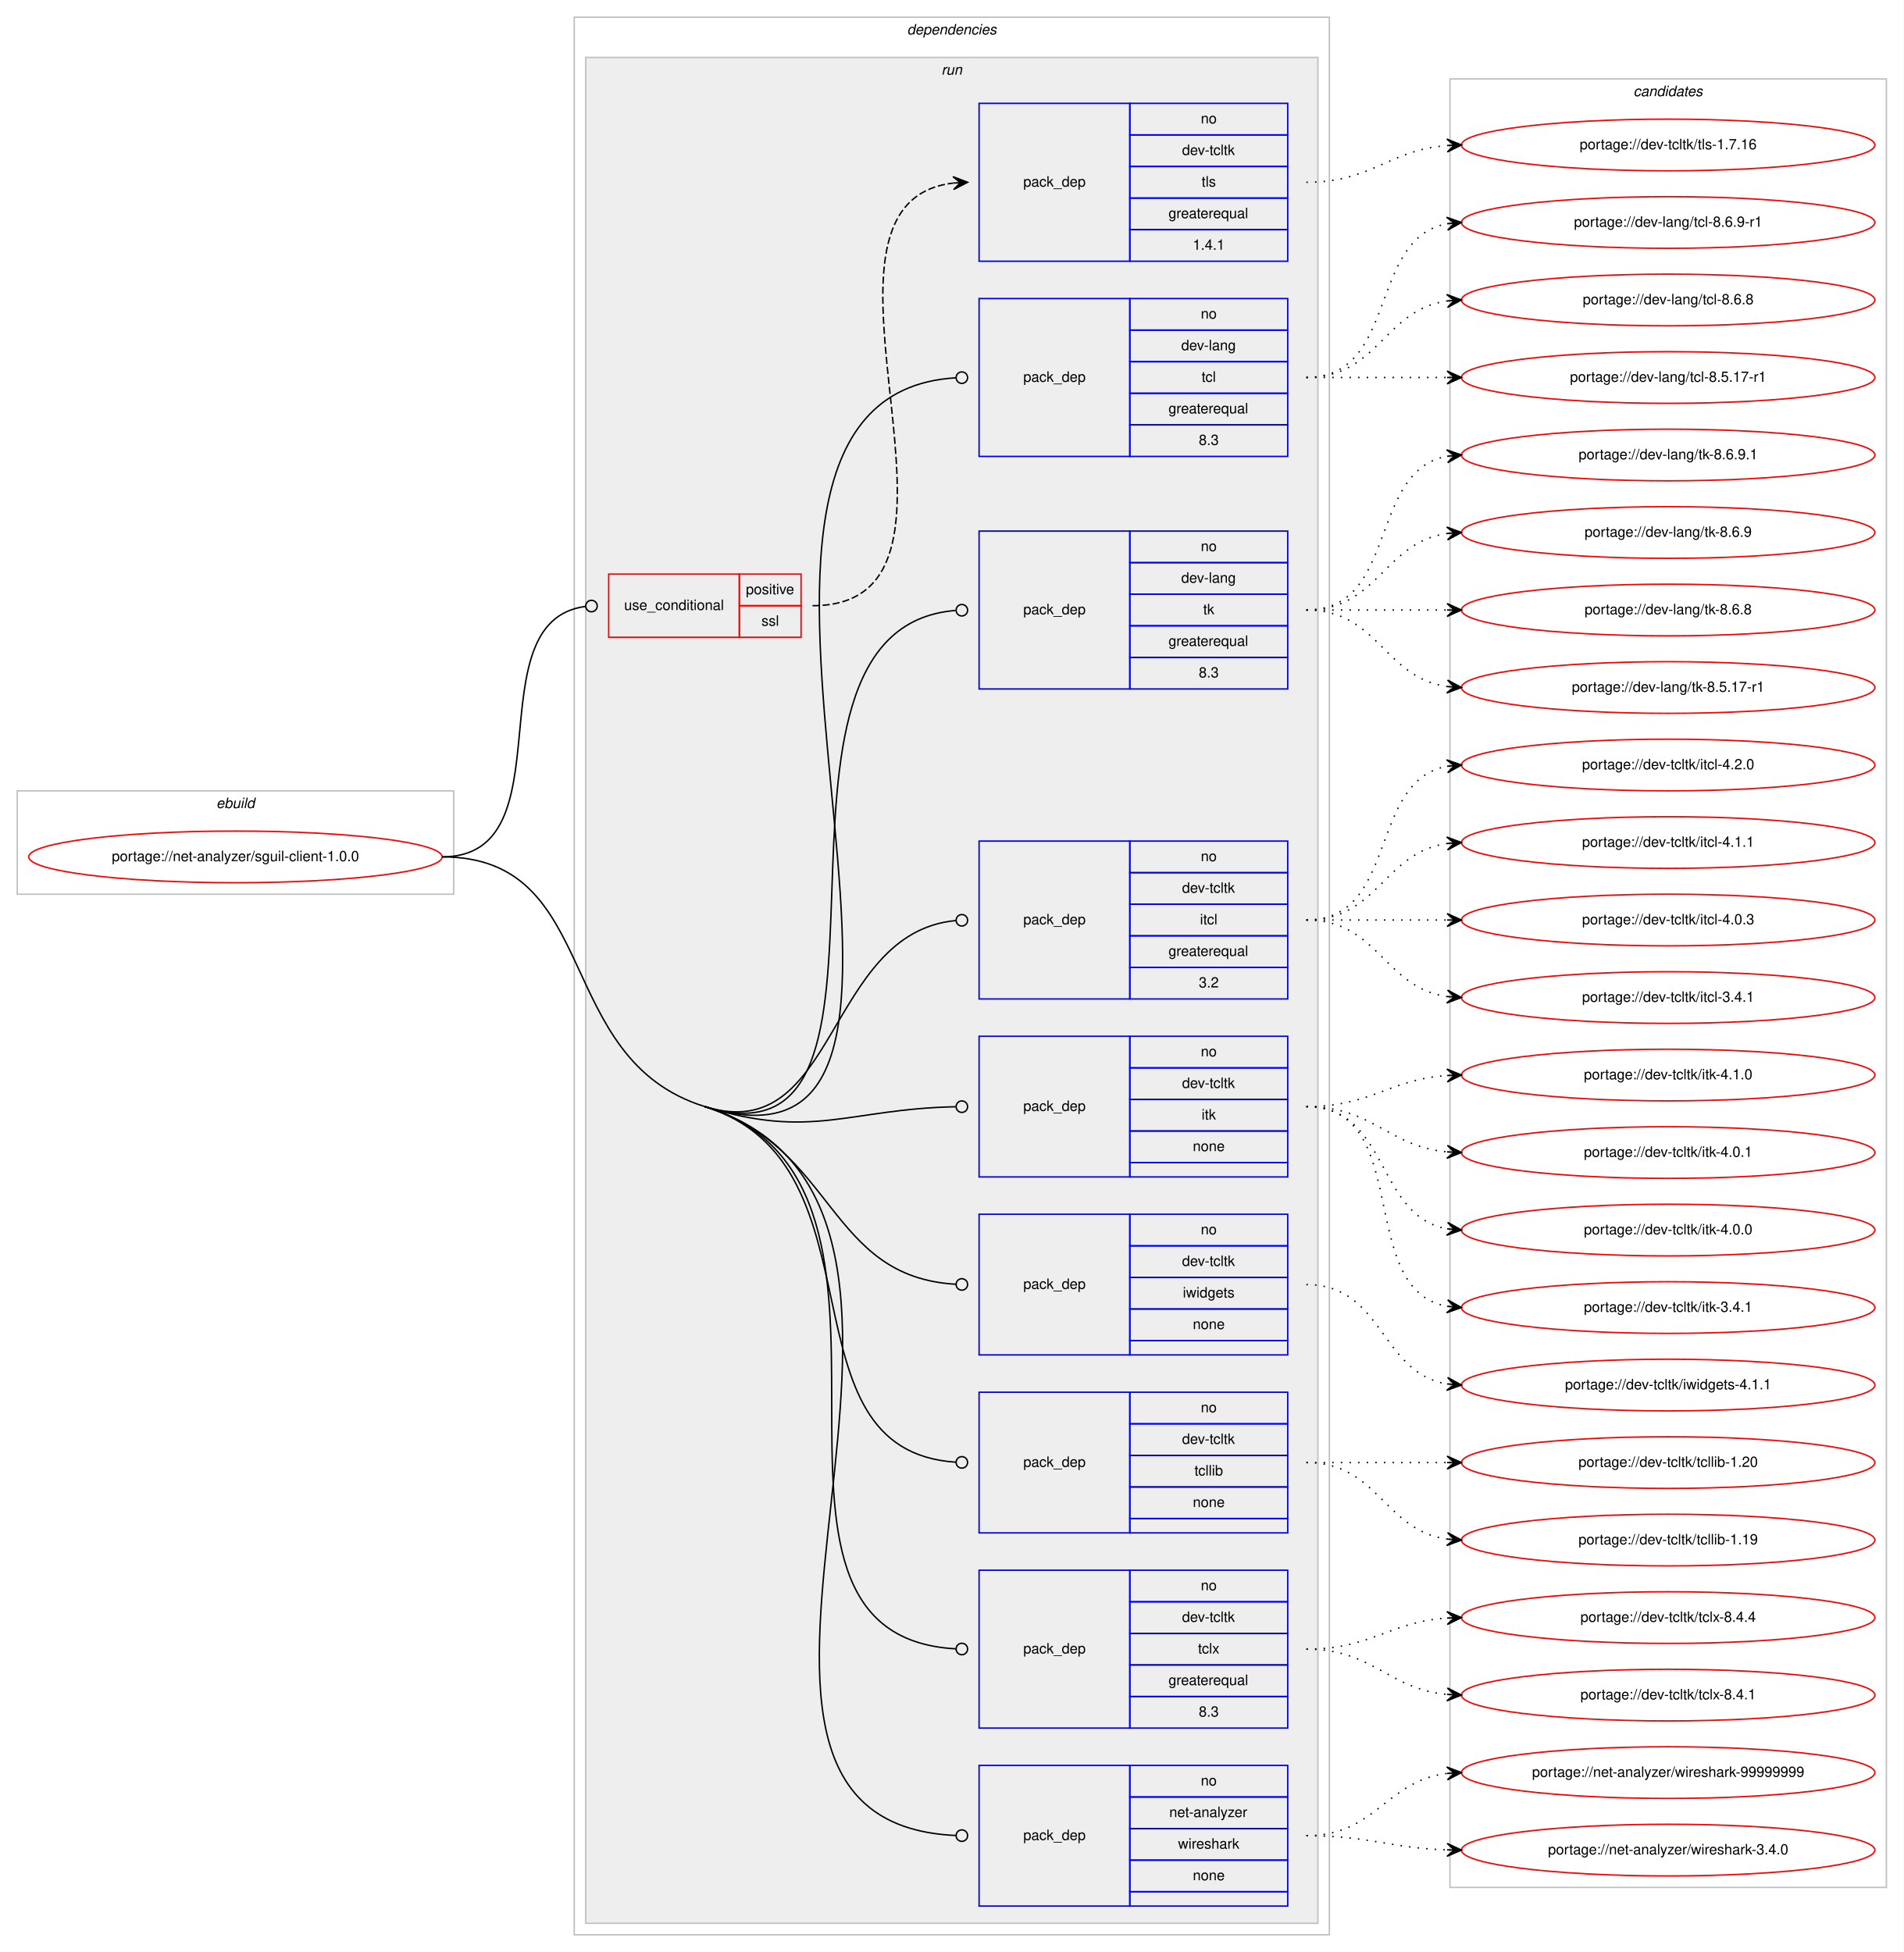
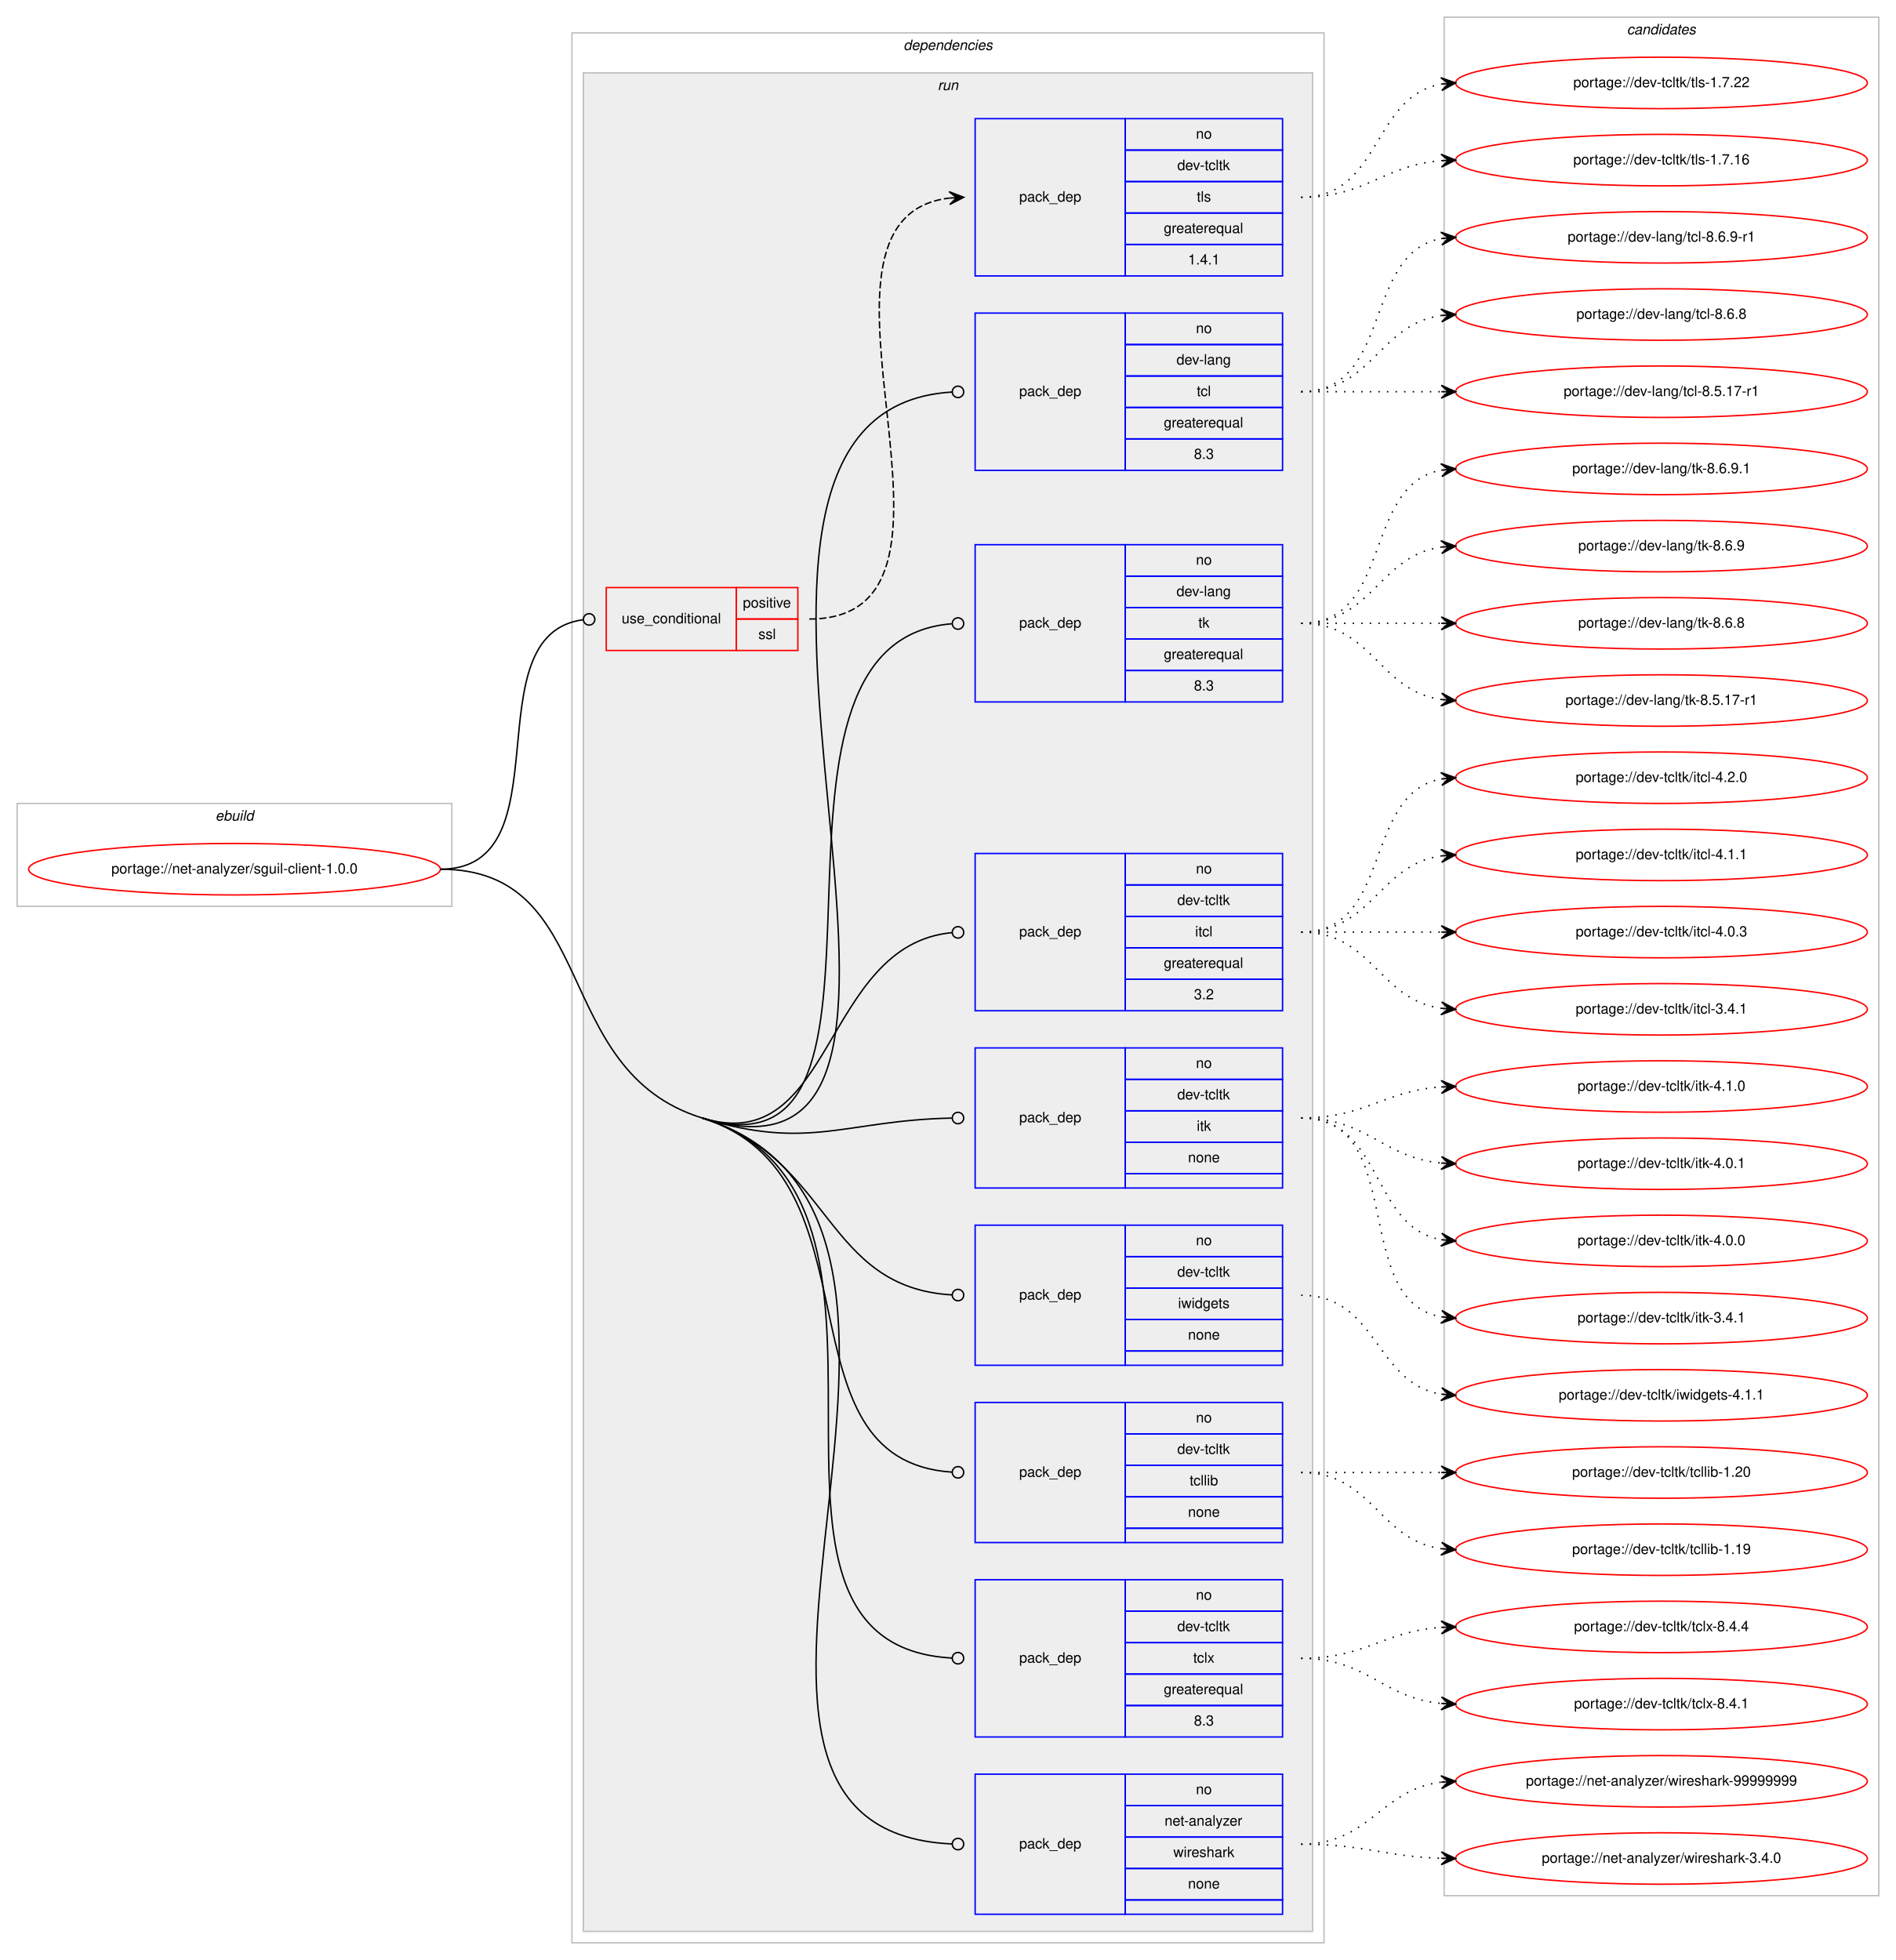
- <svg xmlns="http://www.w3.org/2000/svg" xmlns:xlink="http://www.w3.org/1999/xlink" width="1326pt" height="1360pt" viewBox="0.00 0.00 1326.00 1360.00">
-   <g id="graph0" class="graph" transform="scale(1 1) rotate(0) translate(4 1356)">
-     <polygon fill="#ffffff" stroke="transparent" points="-4,4 -4,-1356 1322,-1356 1322,4 -4,4" />
+ <svg xmlns="http://www.w3.org/2000/svg" xmlns:xlink="http://www.w3.org/1999/xlink" width="1326pt" height="1371pt" viewBox="0.00 0.00 1326.00 1371.00">
+   <g id="graph0" class="graph" transform="scale(1 1) rotate(0) translate(4 1367)">
+     <polygon fill="#ffffff" stroke="transparent" points="-4,4 -4,-1367 1322,-1367 1322,4 -4,4" />
    <g id="clust1" class="cluster">
      <polygon fill="none" stroke="#c0c0c0" points="8,-733 8,-805 312,-805 312,-733 8,-733" />
      <text text-anchor="start" x="146.663" y="-793" font-family="Helvetica,sans-Serif" font-style="italic" font-size="10.00" fill="#000000">ebuild</text>
    </g>
    <g id="clust2" class="cluster">
      <polygon fill="none" stroke="#c0c0c0" points="396,-8 396,-1344 922,-1344 922,-8 396,-8" />
      <text text-anchor="start" x="627.875" y="-1332" font-family="Helvetica,sans-Serif" font-style="italic" font-size="10.00" fill="#000000">dependencies</text>
    </g>
    <g id="clust5" class="cluster">
      <polygon fill="#eeeeee" stroke="#c0c0c0" points="404,-16 404,-1316 914,-1316 914,-16 404,-16" />
      <text text-anchor="start" x="651.777" y="-1304" font-family="Helvetica,sans-Serif" font-style="italic" font-size="10.00" fill="#000000">run</text>
    </g>
    <g id="clust16" class="cluster">
-       <polygon fill="none" stroke="#c0c0c0" points="1006,-41 1006,-1301 1310,-1301 1310,-41 1006,-41" />
-       <text text-anchor="start" x="1133.824" y="-1289" font-family="Helvetica,sans-Serif" font-style="italic" font-size="10.00" fill="#000000">candidates</text>
+       <polygon fill="none" stroke="#c0c0c0" points="1006,-41 1006,-1355 1310,-1355 1310,-41 1006,-41" />
+       <text text-anchor="start" x="1133.824" y="-1343" font-family="Helvetica,sans-Serif" font-style="italic" font-size="10.00" fill="#000000">candidates</text>
    </g>
    <g id="node1" class="node">
      <g id="a_node1">
        <a xlink:href="../net-analyzer/sguil-client-1.0.0.svg" xlink:title="portage://net-analyzer/sguil-client-1.0.0">
          <ellipse fill="none" stroke="#ff0000" cx="160" cy="-759" rx="144" ry="18" />
          <text text-anchor="middle" x="160" y="-756" font-family="Helvetica,sans-Serif" font-size="10.00" fill="#000000">portage://net-analyzer/sguil-client-1.0.0</text>
        </a>
      </g>
    </g>
    <g id="node2" class="node">
      <polygon fill="none" stroke="#ff0000" points="420,-912 420,-956 511,-956 511,-912 420,-912" />
      <text text-anchor="start" x="430.767" y="-931" font-family="Helvetica,sans-Serif" font-size="10.00" fill="#000000">use_conditional</text>
      <polygon fill="none" stroke="#ff0000" points="511,-934 511,-956 554,-956 554,-934 511,-934" />
      <text text-anchor="start" x="515.553" y="-942" font-family="Helvetica,sans-Serif" font-size="10.00" fill="#000000">positive</text>
      <polygon fill="none" stroke="#ff0000" points="511,-912 511,-934 554,-934 554,-912 511,-912" />
      <text text-anchor="start" x="526.39" y="-920" font-family="Helvetica,sans-Serif" font-size="10.00" fill="#000000">ssl</text>
    </g>
    <g id="edge2" class="edge">
      <path fill="none" stroke="#000000" d="M304,-759C392.541,-759 325.115,-923.233 403.908,-933.498" />
      <ellipse fill="none" stroke="#000000" cx="408.008" cy="-933.752" rx="4" ry="4" />
    </g>
    <g id="node4" class="node">
      <polygon fill="none" stroke="#0000ff" points="678,-1038 678,-1148 783,-1148 783,-1038 678,-1038" />
      <text text-anchor="start" x="708.823" y="-1090" font-family="Helvetica,sans-Serif" font-size="10.00" fill="#000000">pack_dep</text>
      <polygon fill="none" stroke="#0000ff" points="783,-1126 783,-1148 893,-1148 893,-1126 783,-1126" />
      <text text-anchor="start" x="832.441" y="-1134" font-family="Helvetica,sans-Serif" font-size="10.00" fill="#000000">no</text>
      <polygon fill="none" stroke="#0000ff" points="783,-1104 783,-1126 893,-1126 893,-1104 783,-1104" />
      <text text-anchor="start" x="818.828" y="-1112" font-family="Helvetica,sans-Serif" font-size="10.00" fill="#000000">dev-lang</text>
      <polygon fill="none" stroke="#0000ff" points="783,-1082 783,-1104 893,-1104 893,-1082 783,-1082" />
      <text text-anchor="start" x="833.001" y="-1090" font-family="Helvetica,sans-Serif" font-size="10.00" fill="#000000">tcl</text>
      <polygon fill="none" stroke="#0000ff" points="783,-1060 783,-1082 893,-1082 893,-1060 783,-1060" />
      <text text-anchor="start" x="809.936" y="-1068" font-family="Helvetica,sans-Serif" font-size="10.00" fill="#000000">greaterequal</text>
      <polygon fill="none" stroke="#0000ff" points="783,-1038 783,-1060 893,-1060 893,-1038 783,-1038" />
      <text text-anchor="start" x="831.052" y="-1046" font-family="Helvetica,sans-Serif" font-size="10.00" fill="#000000">8.3</text>
    </g>
    <g id="edge3" class="edge">
      <path fill="none" stroke="#000000" d="M487,-585C713.495,-514.651 436.656,-1079.515 661.778,-1092.763" />
      <ellipse fill="none" stroke="#000000" cx="666.002" cy="-1092.885" rx="4" ry="4" />
    </g>
    <g id="node5" class="node">
      <polygon fill="none" stroke="#0000ff" points="678,-876 678,-986 783,-986 783,-876 678,-876" />
      <text text-anchor="start" x="708.823" y="-928" font-family="Helvetica,sans-Serif" font-size="10.00" fill="#000000">pack_dep</text>
      <polygon fill="none" stroke="#0000ff" points="783,-964 783,-986 893,-986 893,-964 783,-964" />
      <text text-anchor="start" x="832.441" y="-972" font-family="Helvetica,sans-Serif" font-size="10.00" fill="#000000">no</text>
      <polygon fill="none" stroke="#0000ff" points="783,-942 783,-964 893,-964 893,-942 783,-942" />
      <text text-anchor="start" x="818.828" y="-950" font-family="Helvetica,sans-Serif" font-size="10.00" fill="#000000">dev-lang</text>
      <polygon fill="none" stroke="#0000ff" points="783,-920 783,-942 893,-942 893,-920 783,-920" />
      <text text-anchor="start" x="834.111" y="-928" font-family="Helvetica,sans-Serif" font-size="10.00" fill="#000000">tk</text>
      <polygon fill="none" stroke="#0000ff" points="783,-898 783,-920 893,-920 893,-898 783,-898" />
      <text text-anchor="start" x="809.936" y="-906" font-family="Helvetica,sans-Serif" font-size="10.00" fill="#000000">greaterequal</text>
      <polygon fill="none" stroke="#0000ff" points="783,-876 783,-898 893,-898 893,-876 783,-876" />
      <text text-anchor="start" x="831.052" y="-884" font-family="Helvetica,sans-Serif" font-size="10.00" fill="#000000">8.3</text>
    </g>
    <g id="edge4" class="edge">
      <path fill="none" stroke="#000000" d="M487,-585C650.375,-534.256 501.165,-917.922 661.607,-930.675" />
      <ellipse fill="none" stroke="#000000" cx="666.003" cy="-930.845" rx="4" ry="4" />
    </g>
    <g id="node6" class="node">
      <polygon fill="none" stroke="#0000ff" points="678,-660 678,-770 783,-770 783,-660 678,-660" />
      <text text-anchor="start" x="708.823" y="-712" font-family="Helvetica,sans-Serif" font-size="10.00" fill="#000000">pack_dep</text>
      <polygon fill="none" stroke="#0000ff" points="783,-748 783,-770 893,-770 893,-748 783,-748" />
      <text text-anchor="start" x="832.441" y="-756" font-family="Helvetica,sans-Serif" font-size="10.00" fill="#000000">no</text>
      <polygon fill="none" stroke="#0000ff" points="783,-726 783,-748 893,-748 893,-726 783,-726" />
      <text text-anchor="start" x="819.388" y="-734" font-family="Helvetica,sans-Serif" font-size="10.00" fill="#000000">dev-tcltk</text>
      <polygon fill="none" stroke="#0000ff" points="783,-704 783,-726 893,-726 893,-704 783,-704" />
      <text text-anchor="start" x="831.891" y="-712" font-family="Helvetica,sans-Serif" font-size="10.00" fill="#000000">itcl</text>
      <polygon fill="none" stroke="#0000ff" points="783,-682 783,-704 893,-704 893,-682 783,-682" />
      <text text-anchor="start" x="809.936" y="-690" font-family="Helvetica,sans-Serif" font-size="10.00" fill="#000000">greaterequal</text>
      <polygon fill="none" stroke="#0000ff" points="783,-660 783,-682 893,-682 893,-660 783,-660" />
      <text text-anchor="start" x="831.052" y="-668" font-family="Helvetica,sans-Serif" font-size="10.00" fill="#000000">3.2</text>
    </g>
    <g id="edge5" class="edge">
      <path fill="none" stroke="#000000" d="M487,-585C579.578,-556.245 570.829,-706.112 661.788,-714.624" />
      <ellipse fill="none" stroke="#000000" cx="666.004" cy="-714.817" rx="4" ry="4" />
    </g>
    <g id="node7" class="node">
      <polygon fill="none" stroke="#0000ff" points="678,-536 678,-634 783,-634 783,-536 678,-536" />
      <text text-anchor="start" x="708.823" y="-582" font-family="Helvetica,sans-Serif" font-size="10.00" fill="#000000">pack_dep</text>
      <polygon fill="none" stroke="#0000ff" points="783,-612 783,-634 893,-634 893,-612 783,-612" />
      <text text-anchor="start" x="832.441" y="-620" font-family="Helvetica,sans-Serif" font-size="10.00" fill="#000000">no</text>
      <polygon fill="none" stroke="#0000ff" points="783,-590 783,-612 893,-612 893,-590 783,-590" />
      <text text-anchor="start" x="819.388" y="-598" font-family="Helvetica,sans-Serif" font-size="10.00" fill="#000000">dev-tcltk</text>
      <polygon fill="none" stroke="#0000ff" points="783,-568 783,-590 893,-590 893,-568 783,-568" />
      <text text-anchor="start" x="833.001" y="-576" font-family="Helvetica,sans-Serif" font-size="10.00" fill="#000000">itk</text>
      <polygon fill="none" stroke="#0000ff" points="783,-546 783,-568 893,-568 893,-546 783,-546" />
      <text text-anchor="start" x="826.882" y="-554" font-family="Helvetica,sans-Serif" font-size="10.00" fill="#000000">none</text>
      <polygon fill="none" stroke="#0000ff" points="783,-536 783,-546 893,-546 893,-536 783,-536" />
    </g>
    <g id="edge6" class="edge">
      <path fill="none" stroke="#000000" d="M487,-585C561.942,-561.723 586.913,-583.363 661.63,-584.914" />
      <ellipse fill="none" stroke="#000000" cx="666" cy="-584.959" rx="4" ry="4" />
    </g>
    <g id="node8" class="node">
      <polygon fill="none" stroke="#0000ff" points="678,-412 678,-510 783,-510 783,-412 678,-412" />
      <text text-anchor="start" x="708.823" y="-458" font-family="Helvetica,sans-Serif" font-size="10.00" fill="#000000">pack_dep</text>
      <polygon fill="none" stroke="#0000ff" points="783,-488 783,-510 893,-510 893,-488 783,-488" />
      <text text-anchor="start" x="832.441" y="-496" font-family="Helvetica,sans-Serif" font-size="10.00" fill="#000000">no</text>
      <polygon fill="none" stroke="#0000ff" points="783,-466 783,-488 893,-488 893,-466 783,-466" />
      <text text-anchor="start" x="819.388" y="-474" font-family="Helvetica,sans-Serif" font-size="10.00" fill="#000000">dev-tcltk</text>
      <polygon fill="none" stroke="#0000ff" points="783,-444 783,-466 893,-466 893,-444 783,-444" />
      <text text-anchor="start" x="819.943" y="-452" font-family="Helvetica,sans-Serif" font-size="10.00" fill="#000000">iwidgets</text>
      <polygon fill="none" stroke="#0000ff" points="783,-422 783,-444 893,-444 893,-422 783,-422" />
      <text text-anchor="start" x="826.882" y="-430" font-family="Helvetica,sans-Serif" font-size="10.00" fill="#000000">none</text>
      <polygon fill="none" stroke="#0000ff" points="783,-412 783,-422 893,-422 893,-412 783,-412" />
    </g>
    <g id="edge7" class="edge">
      <path fill="none" stroke="#000000" d="M487,-585C578.168,-556.683 572.185,-466.32 661.906,-461.225" />
      <ellipse fill="none" stroke="#000000" cx="666.001" cy="-461.111" rx="4" ry="4" />
    </g>
    <g id="node9" class="node">
      <polygon fill="none" stroke="#0000ff" points="678,-288 678,-386 783,-386 783,-288 678,-288" />
      <text text-anchor="start" x="708.823" y="-334" font-family="Helvetica,sans-Serif" font-size="10.00" fill="#000000">pack_dep</text>
      <polygon fill="none" stroke="#0000ff" points="783,-364 783,-386 893,-386 893,-364 783,-364" />
      <text text-anchor="start" x="832.441" y="-372" font-family="Helvetica,sans-Serif" font-size="10.00" fill="#000000">no</text>
      <polygon fill="none" stroke="#0000ff" points="783,-342 783,-364 893,-364 893,-342 783,-342" />
      <text text-anchor="start" x="819.388" y="-350" font-family="Helvetica,sans-Serif" font-size="10.00" fill="#000000">dev-tcltk</text>
      <polygon fill="none" stroke="#0000ff" points="783,-320 783,-342 893,-342 893,-320 783,-320" />
      <text text-anchor="start" x="828.003" y="-328" font-family="Helvetica,sans-Serif" font-size="10.00" fill="#000000">tcllib</text>
      <polygon fill="none" stroke="#0000ff" points="783,-298 783,-320 893,-320 893,-298 783,-298" />
      <text text-anchor="start" x="826.882" y="-306" font-family="Helvetica,sans-Serif" font-size="10.00" fill="#000000">none</text>
      <polygon fill="none" stroke="#0000ff" points="783,-288 783,-298 893,-298 893,-288 783,-288" />
    </g>
    <g id="edge8" class="edge">
      <path fill="none" stroke="#000000" d="M487,-585C615.134,-545.202 536.405,-345.435 661.848,-337.258" />
      <ellipse fill="none" stroke="#000000" cx="666.002" cy="-337.127" rx="4" ry="4" />
    </g>
    <g id="node10" class="node">
      <polygon fill="none" stroke="#0000ff" points="678,-152 678,-262 783,-262 783,-152 678,-152" />
      <text text-anchor="start" x="708.823" y="-204" font-family="Helvetica,sans-Serif" font-size="10.00" fill="#000000">pack_dep</text>
      <polygon fill="none" stroke="#0000ff" points="783,-240 783,-262 893,-262 893,-240 783,-240" />
      <text text-anchor="start" x="832.441" y="-248" font-family="Helvetica,sans-Serif" font-size="10.00" fill="#000000">no</text>
      <polygon fill="none" stroke="#0000ff" points="783,-218 783,-240 893,-240 893,-218 783,-218" />
      <text text-anchor="start" x="819.388" y="-226" font-family="Helvetica,sans-Serif" font-size="10.00" fill="#000000">dev-tcltk</text>
      <polygon fill="none" stroke="#0000ff" points="783,-196 783,-218 893,-218 893,-196 783,-196" />
      <text text-anchor="start" x="830.501" y="-204" font-family="Helvetica,sans-Serif" font-size="10.00" fill="#000000">tclx</text>
      <polygon fill="none" stroke="#0000ff" points="783,-174 783,-196 893,-196 893,-174 783,-174" />
      <text text-anchor="start" x="809.936" y="-182" font-family="Helvetica,sans-Serif" font-size="10.00" fill="#000000">greaterequal</text>
      <polygon fill="none" stroke="#0000ff" points="783,-152 783,-174 893,-174 893,-152 783,-152" />
      <text text-anchor="start" x="831.052" y="-160" font-family="Helvetica,sans-Serif" font-size="10.00" fill="#000000">8.3</text>
    </g>
    <g id="edge9" class="edge">
      <path fill="none" stroke="#000000" d="M487,-585C662.554,-530.473 488.772,-216.706 661.775,-207.22" />
      <ellipse fill="none" stroke="#000000" cx="666.001" cy="-207.107" rx="4" ry="4" />
    </g>
    <g id="node11" class="node">
      <polygon fill="none" stroke="#0000ff" points="678,-28 678,-126 783,-126 783,-28 678,-28" />
      <text text-anchor="start" x="708.823" y="-74" font-family="Helvetica,sans-Serif" font-size="10.00" fill="#000000">pack_dep</text>
      <polygon fill="none" stroke="#0000ff" points="783,-104 783,-126 893,-126 893,-104 783,-104" />
      <text text-anchor="start" x="832.441" y="-112" font-family="Helvetica,sans-Serif" font-size="10.00" fill="#000000">no</text>
      <polygon fill="none" stroke="#0000ff" points="783,-82 783,-104 893,-104 893,-82 783,-82" />
      <text text-anchor="start" x="810.495" y="-90" font-family="Helvetica,sans-Serif" font-size="10.00" fill="#000000">net-analyzer</text>
      <polygon fill="none" stroke="#0000ff" points="783,-60 783,-82 893,-82 893,-60 783,-60" />
      <text text-anchor="start" x="816.614" y="-68" font-family="Helvetica,sans-Serif" font-size="10.00" fill="#000000">wireshark</text>
      <polygon fill="none" stroke="#0000ff" points="783,-38 783,-60 893,-60 893,-38 783,-38" />
      <text text-anchor="start" x="826.882" y="-46" font-family="Helvetica,sans-Serif" font-size="10.00" fill="#000000">none</text>
      <polygon fill="none" stroke="#0000ff" points="783,-28 783,-38 893,-38 893,-28 783,-28" />
    </g>
    <g id="edge10" class="edge">
      <path fill="none" stroke="#000000" d="M487,-585C713.495,-514.651 436.656,-87.188 661.778,-77.179" />
      <ellipse fill="none" stroke="#000000" cx="666.001" cy="-77.087" rx="4" ry="4" />
      <path fill="none" stroke="#000000" d="M304,-759C416.23,-759 379.821,-618.29 487,-585" />
    </g>
    <g id="node3" class="node">
      <polygon fill="none" stroke="#0000ff" points="678,-1174 678,-1284 783,-1284 783,-1174 678,-1174" />
      <text text-anchor="start" x="708.823" y="-1226" font-family="Helvetica,sans-Serif" font-size="10.00" fill="#000000">pack_dep</text>
      <polygon fill="none" stroke="#0000ff" points="783,-1262 783,-1284 893,-1284 893,-1262 783,-1262" />
      <text text-anchor="start" x="832.441" y="-1270" font-family="Helvetica,sans-Serif" font-size="10.00" fill="#000000">no</text>
      <polygon fill="none" stroke="#0000ff" points="783,-1240 783,-1262 893,-1262 893,-1240 783,-1240" />
      <text text-anchor="start" x="819.388" y="-1248" font-family="Helvetica,sans-Serif" font-size="10.00" fill="#000000">dev-tcltk</text>
      <polygon fill="none" stroke="#0000ff" points="783,-1218 783,-1240 893,-1240 893,-1218 783,-1218" />
      <text text-anchor="start" x="833.001" y="-1226" font-family="Helvetica,sans-Serif" font-size="10.00" fill="#000000">tls</text>
      <polygon fill="none" stroke="#0000ff" points="783,-1196 783,-1218 893,-1218 893,-1196 783,-1196" />
      <text text-anchor="start" x="809.936" y="-1204" font-family="Helvetica,sans-Serif" font-size="10.00" fill="#000000">greaterequal</text>
      <polygon fill="none" stroke="#0000ff" points="783,-1174 783,-1196 893,-1196 893,-1174 783,-1174" />
      <text text-anchor="start" x="826.883" y="-1182" font-family="Helvetica,sans-Serif" font-size="10.00" fill="#000000">1.4.1</text>
    </g>
    <g id="edge1" class="edge">
      <path fill="none" stroke="#000000" stroke-dasharray="5,2" d="M562,-934C698.076,-934 538.874,-1214.21 659.956,-1228.439" />
      <polygon fill="#000000" stroke="#000000" points="670,-1229 659.765,-1232.935 665.008,-1228.721 660.016,-1228.442 660.016,-1228.442 660.016,-1228.442 665.008,-1228.721 660.266,-1223.949 670,-1229 670,-1229" />
    </g>
    <g id="node12" class="node">
      <g id="a_node12">
+         <a xlink:href="../dev-tcltk/tls-1.7.22.svg" xlink:title="portage://dev-tcltk/tls-1.7.22">
+           <ellipse fill="none" stroke="#ff0000" cx="1158" cy="-1309" rx="144" ry="18" />
+           <text text-anchor="middle" x="1158" y="-1306" font-family="Helvetica,sans-Serif" font-size="10.00" fill="#000000">portage://dev-tcltk/tls-1.7.22</text>
+         </a>
+       </g>
+     </g>
+     <g id="edge11" class="edge">
+       <path fill="none" stroke="#000000" stroke-dasharray="1,5" d="M906,-1229C962.118,-1229 955.393,-1299.606 1003.901,-1308.156" />
+       <polygon fill="#000000" stroke="#000000" points="1014,-1309 1003.66,-1312.651 1009.017,-1308.583 1004.035,-1308.167 1004.035,-1308.167 1004.035,-1308.167 1009.017,-1308.583 1004.41,-1303.682 1014,-1309 1014,-1309" />
+     </g>
+     <g id="node13" class="node">
+       <g id="a_node13">
        <a xlink:href="../dev-tcltk/tls-1.7.16.svg" xlink:title="portage://dev-tcltk/tls-1.7.16">
          <ellipse fill="none" stroke="#ff0000" cx="1158" cy="-1255" rx="144" ry="18" />
          <text text-anchor="middle" x="1158" y="-1252" font-family="Helvetica,sans-Serif" font-size="10.00" fill="#000000">portage://dev-tcltk/tls-1.7.16</text>
        </a>
      </g>
    </g>
-     <g id="edge11" class="edge">
+     <g id="edge12" class="edge">
      <path fill="none" stroke="#000000" stroke-dasharray="1,5" d="M906,-1229C951.803,-1229 963.081,-1251.378 1003.895,-1254.612" />
      <polygon fill="#000000" stroke="#000000" points="1014,-1255 1003.835,-1259.113 1009.004,-1254.808 1004.007,-1254.617 1004.007,-1254.617 1004.007,-1254.617 1009.004,-1254.808 1004.18,-1250.12 1014,-1255 1014,-1255" />
    </g>
-     <g id="node13" class="node">
-       <g id="a_node13">
+     <g id="node14" class="node">
+       <g id="a_node14">
        <a xlink:href="../dev-lang/tcl-8.6.9-r1.svg" xlink:title="portage://dev-lang/tcl-8.6.9-r1">
          <ellipse fill="none" stroke="#ff0000" cx="1158" cy="-1201" rx="144" ry="18" />
          <text text-anchor="middle" x="1158" y="-1198" font-family="Helvetica,sans-Serif" font-size="10.00" fill="#000000">portage://dev-lang/tcl-8.6.9-r1</text>
        </a>
      </g>
    </g>
-     <g id="edge12" class="edge">
+     <g id="edge13" class="edge">
      <path fill="none" stroke="#000000" stroke-dasharray="1,5" d="M906,-1093C970.303,-1093 948.78,-1189.91 1004.031,-1200.131" />
      <polygon fill="#000000" stroke="#000000" points="1014,-1201 1003.647,-1204.614 1009.019,-1200.566 1004.038,-1200.131 1004.038,-1200.131 1004.038,-1200.131 1009.019,-1200.566 1004.429,-1195.648 1014,-1201 1014,-1201" />
    </g>
-     <g id="node14" class="node">
-       <g id="a_node14">
+     <g id="node15" class="node">
+       <g id="a_node15">
        <a xlink:href="../dev-lang/tcl-8.6.8.svg" xlink:title="portage://dev-lang/tcl-8.6.8">
          <ellipse fill="none" stroke="#ff0000" cx="1158" cy="-1147" rx="144" ry="18" />
          <text text-anchor="middle" x="1158" y="-1144" font-family="Helvetica,sans-Serif" font-size="10.00" fill="#000000">portage://dev-lang/tcl-8.6.8</text>
        </a>
      </g>
    </g>
-     <g id="edge13" class="edge">
+     <g id="edge14" class="edge">
      <path fill="none" stroke="#000000" stroke-dasharray="1,5" d="M906,-1093C956.102,-1093 960.012,-1140.066 1003.979,-1146.317" />
      <polygon fill="#000000" stroke="#000000" points="1014,-1147 1003.717,-1150.81 1009.012,-1146.66 1004.023,-1146.32 1004.023,-1146.32 1004.023,-1146.32 1009.012,-1146.66 1004.329,-1141.831 1014,-1147 1014,-1147" />
    </g>
-     <g id="node15" class="node">
-       <g id="a_node15">
+     <g id="node16" class="node">
+       <g id="a_node16">
        <a xlink:href="../dev-lang/tcl-8.5.17-r1.svg" xlink:title="portage://dev-lang/tcl-8.5.17-r1">
          <ellipse fill="none" stroke="#ff0000" cx="1158" cy="-1093" rx="144" ry="18" />
          <text text-anchor="middle" x="1158" y="-1090" font-family="Helvetica,sans-Serif" font-size="10.00" fill="#000000">portage://dev-lang/tcl-8.5.17-r1</text>
        </a>
      </g>
    </g>
-     <g id="edge14" class="edge">
+     <g id="edge15" class="edge">
      <path fill="none" stroke="#000000" stroke-dasharray="1,5" d="M906,-1093C950.438,-1093 964.02,-1093 1003.878,-1093" />
      <polygon fill="#000000" stroke="#000000" points="1014,-1093 1004,-1097.5 1009,-1093 1004,-1093 1004,-1093 1004,-1093 1009,-1093 1004,-1088.5 1014,-1093 1014,-1093" />
    </g>
-     <g id="node16" class="node">
-       <g id="a_node16">
+     <g id="node17" class="node">
+       <g id="a_node17">
        <a xlink:href="../dev-lang/tk-8.6.9.1.svg" xlink:title="portage://dev-lang/tk-8.6.9.1">
          <ellipse fill="none" stroke="#ff0000" cx="1158" cy="-1039" rx="144" ry="18" />
          <text text-anchor="middle" x="1158" y="-1036" font-family="Helvetica,sans-Serif" font-size="10.00" fill="#000000">portage://dev-lang/tk-8.6.9.1</text>
        </a>
      </g>
    </g>
-     <g id="edge15" class="edge">
+     <g id="edge16" class="edge">
      <path fill="none" stroke="#000000" stroke-dasharray="1,5" d="M906,-931C970.303,-931 948.78,-1027.91 1004.031,-1038.131" />
      <polygon fill="#000000" stroke="#000000" points="1014,-1039 1003.647,-1042.614 1009.019,-1038.566 1004.038,-1038.131 1004.038,-1038.131 1004.038,-1038.131 1009.019,-1038.566 1004.429,-1033.648 1014,-1039 1014,-1039" />
    </g>
-     <g id="node17" class="node">
-       <g id="a_node17">
+     <g id="node18" class="node">
+       <g id="a_node18">
        <a xlink:href="../dev-lang/tk-8.6.9.svg" xlink:title="portage://dev-lang/tk-8.6.9">
          <ellipse fill="none" stroke="#ff0000" cx="1158" cy="-985" rx="144" ry="18" />
          <text text-anchor="middle" x="1158" y="-982" font-family="Helvetica,sans-Serif" font-size="10.00" fill="#000000">portage://dev-lang/tk-8.6.9</text>
        </a>
      </g>
    </g>
-     <g id="edge16" class="edge">
+     <g id="edge17" class="edge">
      <path fill="none" stroke="#000000" stroke-dasharray="1,5" d="M906,-931C956.102,-931 960.012,-978.066 1003.979,-984.317" />
      <polygon fill="#000000" stroke="#000000" points="1014,-985 1003.717,-988.81 1009.012,-984.66 1004.023,-984.32 1004.023,-984.32 1004.023,-984.32 1009.012,-984.66 1004.329,-979.831 1014,-985 1014,-985" />
    </g>
-     <g id="node18" class="node">
-       <g id="a_node18">
+     <g id="node19" class="node">
+       <g id="a_node19">
        <a xlink:href="../dev-lang/tk-8.6.8.svg" xlink:title="portage://dev-lang/tk-8.6.8">
          <ellipse fill="none" stroke="#ff0000" cx="1158" cy="-931" rx="144" ry="18" />
          <text text-anchor="middle" x="1158" y="-928" font-family="Helvetica,sans-Serif" font-size="10.00" fill="#000000">portage://dev-lang/tk-8.6.8</text>
        </a>
      </g>
    </g>
-     <g id="edge17" class="edge">
+     <g id="edge18" class="edge">
      <path fill="none" stroke="#000000" stroke-dasharray="1,5" d="M906,-931C950.438,-931 964.02,-931 1003.878,-931" />
      <polygon fill="#000000" stroke="#000000" points="1014,-931 1004,-935.5 1009,-931 1004,-931 1004,-931 1004,-931 1009,-931 1004,-926.5 1014,-931 1014,-931" />
    </g>
-     <g id="node19" class="node">
-       <g id="a_node19">
+     <g id="node20" class="node">
+       <g id="a_node20">
        <a xlink:href="../dev-lang/tk-8.5.17-r1.svg" xlink:title="portage://dev-lang/tk-8.5.17-r1">
          <ellipse fill="none" stroke="#ff0000" cx="1158" cy="-877" rx="144" ry="18" />
          <text text-anchor="middle" x="1158" y="-874" font-family="Helvetica,sans-Serif" font-size="10.00" fill="#000000">portage://dev-lang/tk-8.5.17-r1</text>
        </a>
      </g>
    </g>
-     <g id="edge18" class="edge">
+     <g id="edge19" class="edge">
      <path fill="none" stroke="#000000" stroke-dasharray="1,5" d="M906,-931C956.102,-931 960.012,-883.934 1003.979,-877.683" />
      <polygon fill="#000000" stroke="#000000" points="1014,-877 1004.329,-882.169 1009.012,-877.34 1004.023,-877.68 1004.023,-877.68 1004.023,-877.68 1009.012,-877.34 1003.717,-873.19 1014,-877 1014,-877" />
    </g>
-     <g id="node20" class="node">
-       <g id="a_node20">
+     <g id="node21" class="node">
+       <g id="a_node21">
        <a xlink:href="../dev-tcltk/itcl-4.2.0.svg" xlink:title="portage://dev-tcltk/itcl-4.2.0">
          <ellipse fill="none" stroke="#ff0000" cx="1158" cy="-823" rx="144" ry="18" />
          <text text-anchor="middle" x="1158" y="-820" font-family="Helvetica,sans-Serif" font-size="10.00" fill="#000000">portage://dev-tcltk/itcl-4.2.0</text>
        </a>
      </g>
    </g>
-     <g id="edge19" class="edge">
+     <g id="edge20" class="edge">
      <path fill="none" stroke="#000000" stroke-dasharray="1,5" d="M906,-715C970.303,-715 948.78,-811.91 1004.031,-822.131" />
      <polygon fill="#000000" stroke="#000000" points="1014,-823 1003.647,-826.614 1009.019,-822.566 1004.038,-822.131 1004.038,-822.131 1004.038,-822.131 1009.019,-822.566 1004.429,-817.648 1014,-823 1014,-823" />
    </g>
-     <g id="node21" class="node">
-       <g id="a_node21">
+     <g id="node22" class="node">
+       <g id="a_node22">
        <a xlink:href="../dev-tcltk/itcl-4.1.1.svg" xlink:title="portage://dev-tcltk/itcl-4.1.1">
          <ellipse fill="none" stroke="#ff0000" cx="1158" cy="-769" rx="144" ry="18" />
          <text text-anchor="middle" x="1158" y="-766" font-family="Helvetica,sans-Serif" font-size="10.00" fill="#000000">portage://dev-tcltk/itcl-4.1.1</text>
        </a>
      </g>
    </g>
-     <g id="edge20" class="edge">
+     <g id="edge21" class="edge">
      <path fill="none" stroke="#000000" stroke-dasharray="1,5" d="M906,-715C956.102,-715 960.012,-762.066 1003.979,-768.317" />
      <polygon fill="#000000" stroke="#000000" points="1014,-769 1003.717,-772.81 1009.012,-768.66 1004.023,-768.32 1004.023,-768.32 1004.023,-768.32 1009.012,-768.66 1004.329,-763.831 1014,-769 1014,-769" />
    </g>
-     <g id="node22" class="node">
-       <g id="a_node22">
+     <g id="node23" class="node">
+       <g id="a_node23">
        <a xlink:href="../dev-tcltk/itcl-4.0.3.svg" xlink:title="portage://dev-tcltk/itcl-4.0.3">
          <ellipse fill="none" stroke="#ff0000" cx="1158" cy="-715" rx="144" ry="18" />
          <text text-anchor="middle" x="1158" y="-712" font-family="Helvetica,sans-Serif" font-size="10.00" fill="#000000">portage://dev-tcltk/itcl-4.0.3</text>
        </a>
      </g>
    </g>
-     <g id="edge21" class="edge">
+     <g id="edge22" class="edge">
      <path fill="none" stroke="#000000" stroke-dasharray="1,5" d="M906,-715C950.438,-715 964.02,-715 1003.878,-715" />
      <polygon fill="#000000" stroke="#000000" points="1014,-715 1004,-719.5 1009,-715 1004,-715 1004,-715 1004,-715 1009,-715 1004,-710.5 1014,-715 1014,-715" />
    </g>
-     <g id="node23" class="node">
-       <g id="a_node23">
+     <g id="node24" class="node">
+       <g id="a_node24">
        <a xlink:href="../dev-tcltk/itcl-3.4.1.svg" xlink:title="portage://dev-tcltk/itcl-3.4.1">
          <ellipse fill="none" stroke="#ff0000" cx="1158" cy="-661" rx="144" ry="18" />
          <text text-anchor="middle" x="1158" y="-658" font-family="Helvetica,sans-Serif" font-size="10.00" fill="#000000">portage://dev-tcltk/itcl-3.4.1</text>
        </a>
      </g>
    </g>
-     <g id="edge22" class="edge">
+     <g id="edge23" class="edge">
      <path fill="none" stroke="#000000" stroke-dasharray="1,5" d="M906,-715C956.102,-715 960.012,-667.934 1003.979,-661.683" />
      <polygon fill="#000000" stroke="#000000" points="1014,-661 1004.329,-666.169 1009.012,-661.34 1004.023,-661.68 1004.023,-661.68 1004.023,-661.68 1009.012,-661.34 1003.717,-657.19 1014,-661 1014,-661" />
    </g>
-     <g id="node24" class="node">
-       <g id="a_node24">
+     <g id="node25" class="node">
+       <g id="a_node25">
        <a xlink:href="../dev-tcltk/itk-4.1.0.svg" xlink:title="portage://dev-tcltk/itk-4.1.0">
          <ellipse fill="none" stroke="#ff0000" cx="1158" cy="-607" rx="144" ry="18" />
          <text text-anchor="middle" x="1158" y="-604" font-family="Helvetica,sans-Serif" font-size="10.00" fill="#000000">portage://dev-tcltk/itk-4.1.0</text>
        </a>
      </g>
    </g>
-     <g id="edge23" class="edge">
+     <g id="edge24" class="edge">
      <path fill="none" stroke="#000000" stroke-dasharray="1,5" d="M906,-585C951.446,-585 963.361,-603.935 1003.961,-606.672" />
      <polygon fill="#000000" stroke="#000000" points="1014,-607 1003.858,-611.171 1009.003,-606.837 1004.005,-606.673 1004.005,-606.673 1004.005,-606.673 1009.003,-606.837 1004.152,-602.176 1014,-607 1014,-607" />
    </g>
-     <g id="node25" class="node">
-       <g id="a_node25">
+     <g id="node26" class="node">
+       <g id="a_node26">
        <a xlink:href="../dev-tcltk/itk-4.0.1.svg" xlink:title="portage://dev-tcltk/itk-4.0.1">
          <ellipse fill="none" stroke="#ff0000" cx="1158" cy="-553" rx="144" ry="18" />
          <text text-anchor="middle" x="1158" y="-550" font-family="Helvetica,sans-Serif" font-size="10.00" fill="#000000">portage://dev-tcltk/itk-4.0.1</text>
        </a>
      </g>
    </g>
-     <g id="edge24" class="edge">
+     <g id="edge25" class="edge">
      <path fill="none" stroke="#000000" stroke-dasharray="1,5" d="M906,-585C952.445,-585 962.579,-557.458 1003.776,-553.477" />
      <polygon fill="#000000" stroke="#000000" points="1014,-553 1004.221,-557.961 1009.005,-553.233 1004.011,-553.466 1004.011,-553.466 1004.011,-553.466 1009.005,-553.233 1003.801,-548.971 1014,-553 1014,-553" />
    </g>
-     <g id="node26" class="node">
-       <g id="a_node26">
+     <g id="node27" class="node">
+       <g id="a_node27">
        <a xlink:href="../dev-tcltk/itk-4.0.0.svg" xlink:title="portage://dev-tcltk/itk-4.0.0">
          <ellipse fill="none" stroke="#ff0000" cx="1158" cy="-499" rx="144" ry="18" />
          <text text-anchor="middle" x="1158" y="-496" font-family="Helvetica,sans-Serif" font-size="10.00" fill="#000000">portage://dev-tcltk/itk-4.0.0</text>
        </a>
      </g>
    </g>
-     <g id="edge25" class="edge">
+     <g id="edge26" class="edge">
      <path fill="none" stroke="#000000" stroke-dasharray="1,5" d="M906,-585C963.764,-585 954.105,-508.783 1003.967,-499.851" />
      <polygon fill="#000000" stroke="#000000" points="1014,-499 1004.416,-504.329 1009.018,-499.423 1004.036,-499.845 1004.036,-499.845 1004.036,-499.845 1009.018,-499.423 1003.655,-495.361 1014,-499 1014,-499" />
    </g>
-     <g id="node27" class="node">
-       <g id="a_node27">
+     <g id="node28" class="node">
+       <g id="a_node28">
        <a xlink:href="../dev-tcltk/itk-3.4.1.svg" xlink:title="portage://dev-tcltk/itk-3.4.1">
          <ellipse fill="none" stroke="#ff0000" cx="1158" cy="-445" rx="144" ry="18" />
          <text text-anchor="middle" x="1158" y="-442" font-family="Helvetica,sans-Serif" font-size="10.00" fill="#000000">portage://dev-tcltk/itk-3.4.1</text>
        </a>
      </g>
    </g>
-     <g id="edge26" class="edge">
+     <g id="edge27" class="edge">
      <path fill="none" stroke="#000000" stroke-dasharray="1,5" d="M906,-585C980.901,-585 939.744,-457.817 1003.765,-445.894" />
      <polygon fill="#000000" stroke="#000000" points="1014,-445 1004.429,-450.353 1009.019,-445.435 1004.038,-445.87 1004.038,-445.87 1004.038,-445.87 1009.019,-445.435 1003.646,-441.387 1014,-445 1014,-445" />
    </g>
-     <g id="node28" class="node">
-       <g id="a_node28">
+     <g id="node29" class="node">
+       <g id="a_node29">
        <a xlink:href="../dev-tcltk/iwidgets-4.1.1.svg" xlink:title="portage://dev-tcltk/iwidgets-4.1.1">
          <ellipse fill="none" stroke="#ff0000" cx="1158" cy="-391" rx="144" ry="18" />
          <text text-anchor="middle" x="1158" y="-388" font-family="Helvetica,sans-Serif" font-size="10.00" fill="#000000">portage://dev-tcltk/iwidgets-4.1.1</text>
        </a>
      </g>
    </g>
-     <g id="edge27" class="edge">
+     <g id="edge28" class="edge">
      <path fill="none" stroke="#000000" stroke-dasharray="1,5" d="M906,-461C959.625,-461 957.351,-399.477 1003.989,-391.786" />
      <polygon fill="#000000" stroke="#000000" points="1014,-391 1004.383,-396.269 1009.015,-391.392 1004.031,-391.783 1004.031,-391.783 1004.031,-391.783 1009.015,-391.392 1003.678,-387.297 1014,-391 1014,-391" />
    </g>
-     <g id="node29" class="node">
-       <g id="a_node29">
+     <g id="node30" class="node">
+       <g id="a_node30">
        <a xlink:href="../dev-tcltk/tcllib-1.20.svg" xlink:title="portage://dev-tcltk/tcllib-1.20">
          <ellipse fill="none" stroke="#ff0000" cx="1158" cy="-337" rx="144" ry="18" />
          <text text-anchor="middle" x="1158" y="-334" font-family="Helvetica,sans-Serif" font-size="10.00" fill="#000000">portage://dev-tcltk/tcllib-1.20</text>
        </a>
      </g>
    </g>
-     <g id="edge28" class="edge">
+     <g id="edge29" class="edge">
      <path fill="none" stroke="#000000" stroke-dasharray="1,5" d="M906,-337C950.438,-337 964.02,-337 1003.878,-337" />
      <polygon fill="#000000" stroke="#000000" points="1014,-337 1004,-341.5 1009,-337 1004,-337 1004,-337 1004,-337 1009,-337 1004,-332.5 1014,-337 1014,-337" />
    </g>
-     <g id="node30" class="node">
-       <g id="a_node30">
+     <g id="node31" class="node">
+       <g id="a_node31">
        <a xlink:href="../dev-tcltk/tcllib-1.19.svg" xlink:title="portage://dev-tcltk/tcllib-1.19">
          <ellipse fill="none" stroke="#ff0000" cx="1158" cy="-283" rx="144" ry="18" />
          <text text-anchor="middle" x="1158" y="-280" font-family="Helvetica,sans-Serif" font-size="10.00" fill="#000000">portage://dev-tcltk/tcllib-1.19</text>
        </a>
      </g>
    </g>
-     <g id="edge29" class="edge">
+     <g id="edge30" class="edge">
      <path fill="none" stroke="#000000" stroke-dasharray="1,5" d="M906,-337C956.102,-337 960.012,-289.934 1003.979,-283.683" />
      <polygon fill="#000000" stroke="#000000" points="1014,-283 1004.329,-288.169 1009.012,-283.34 1004.023,-283.68 1004.023,-283.68 1004.023,-283.68 1009.012,-283.34 1003.717,-279.19 1014,-283 1014,-283" />
    </g>
-     <g id="node31" class="node">
-       <g id="a_node31">
+     <g id="node32" class="node">
+       <g id="a_node32">
        <a xlink:href="../dev-tcltk/tclx-8.4.4.svg" xlink:title="portage://dev-tcltk/tclx-8.4.4">
          <ellipse fill="none" stroke="#ff0000" cx="1158" cy="-229" rx="144" ry="18" />
          <text text-anchor="middle" x="1158" y="-226" font-family="Helvetica,sans-Serif" font-size="10.00" fill="#000000">portage://dev-tcltk/tclx-8.4.4</text>
        </a>
      </g>
    </g>
-     <g id="edge30" class="edge">
+     <g id="edge31" class="edge">
      <path fill="none" stroke="#000000" stroke-dasharray="1,5" d="M906,-207C951.446,-207 963.361,-225.935 1003.961,-228.672" />
      <polygon fill="#000000" stroke="#000000" points="1014,-229 1003.858,-233.171 1009.003,-228.837 1004.005,-228.673 1004.005,-228.673 1004.005,-228.673 1009.003,-228.837 1004.152,-224.176 1014,-229 1014,-229" />
    </g>
-     <g id="node32" class="node">
-       <g id="a_node32">
+     <g id="node33" class="node">
+       <g id="a_node33">
        <a xlink:href="../dev-tcltk/tclx-8.4.1.svg" xlink:title="portage://dev-tcltk/tclx-8.4.1">
          <ellipse fill="none" stroke="#ff0000" cx="1158" cy="-175" rx="144" ry="18" />
          <text text-anchor="middle" x="1158" y="-172" font-family="Helvetica,sans-Serif" font-size="10.00" fill="#000000">portage://dev-tcltk/tclx-8.4.1</text>
        </a>
      </g>
    </g>
-     <g id="edge31" class="edge">
+     <g id="edge32" class="edge">
      <path fill="none" stroke="#000000" stroke-dasharray="1,5" d="M906,-207C952.445,-207 962.579,-179.458 1003.776,-175.477" />
      <polygon fill="#000000" stroke="#000000" points="1014,-175 1004.221,-179.961 1009.005,-175.233 1004.011,-175.466 1004.011,-175.466 1004.011,-175.466 1009.005,-175.233 1003.801,-170.971 1014,-175 1014,-175" />
    </g>
-     <g id="node33" class="node">
-       <g id="a_node33">
+     <g id="node34" class="node">
+       <g id="a_node34">
        <a xlink:href="../net-analyzer/wireshark-99999999.svg" xlink:title="portage://net-analyzer/wireshark-99999999">
          <ellipse fill="none" stroke="#ff0000" cx="1158" cy="-121" rx="144" ry="18" />
          <text text-anchor="middle" x="1158" y="-118" font-family="Helvetica,sans-Serif" font-size="10.00" fill="#000000">portage://net-analyzer/wireshark-99999999</text>
        </a>
      </g>
    </g>
-     <g id="edge32" class="edge">
+     <g id="edge33" class="edge">
      <path fill="none" stroke="#000000" stroke-dasharray="1,5" d="M906,-77C954.288,-77 961.354,-115.19 1004.006,-120.411" />
      <polygon fill="#000000" stroke="#000000" points="1014,-121 1003.753,-124.904 1009.009,-120.706 1004.017,-120.412 1004.017,-120.412 1004.017,-120.412 1009.009,-120.706 1004.282,-115.92 1014,-121 1014,-121" />
    </g>
-     <g id="node34" class="node">
-       <g id="a_node34">
+     <g id="node35" class="node">
+       <g id="a_node35">
        <a xlink:href="../net-analyzer/wireshark-3.4.0.svg" xlink:title="portage://net-analyzer/wireshark-3.4.0">
          <ellipse fill="none" stroke="#ff0000" cx="1158" cy="-67" rx="144" ry="18" />
          <text text-anchor="middle" x="1158" y="-64" font-family="Helvetica,sans-Serif" font-size="10.00" fill="#000000">portage://net-analyzer/wireshark-3.4.0</text>
        </a>
      </g>
    </g>
-     <g id="edge33" class="edge">
+     <g id="edge34" class="edge">
      <path fill="none" stroke="#000000" stroke-dasharray="1,5" d="M906,-77C950.628,-77 963.873,-68.429 1003.842,-67.157" />
      <polygon fill="#000000" stroke="#000000" points="1014,-67 1004.071,-71.654 1009.001,-67.077 1004.001,-67.155 1004.001,-67.155 1004.001,-67.155 1009.001,-67.077 1003.932,-62.655 1014,-67 1014,-67" />
    </g>
  </g>
</svg>
